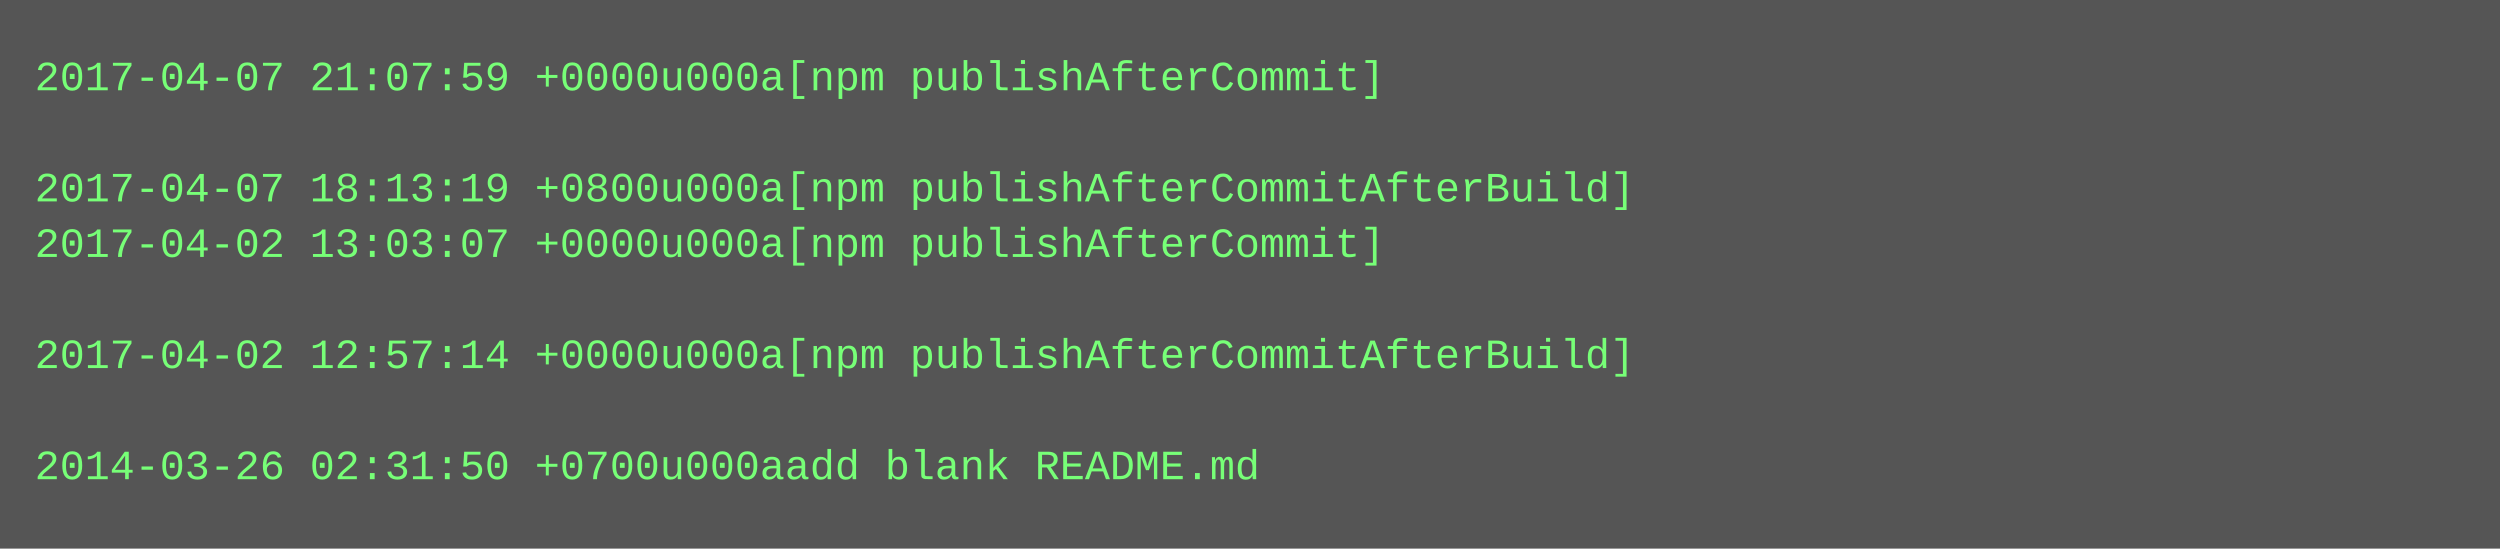
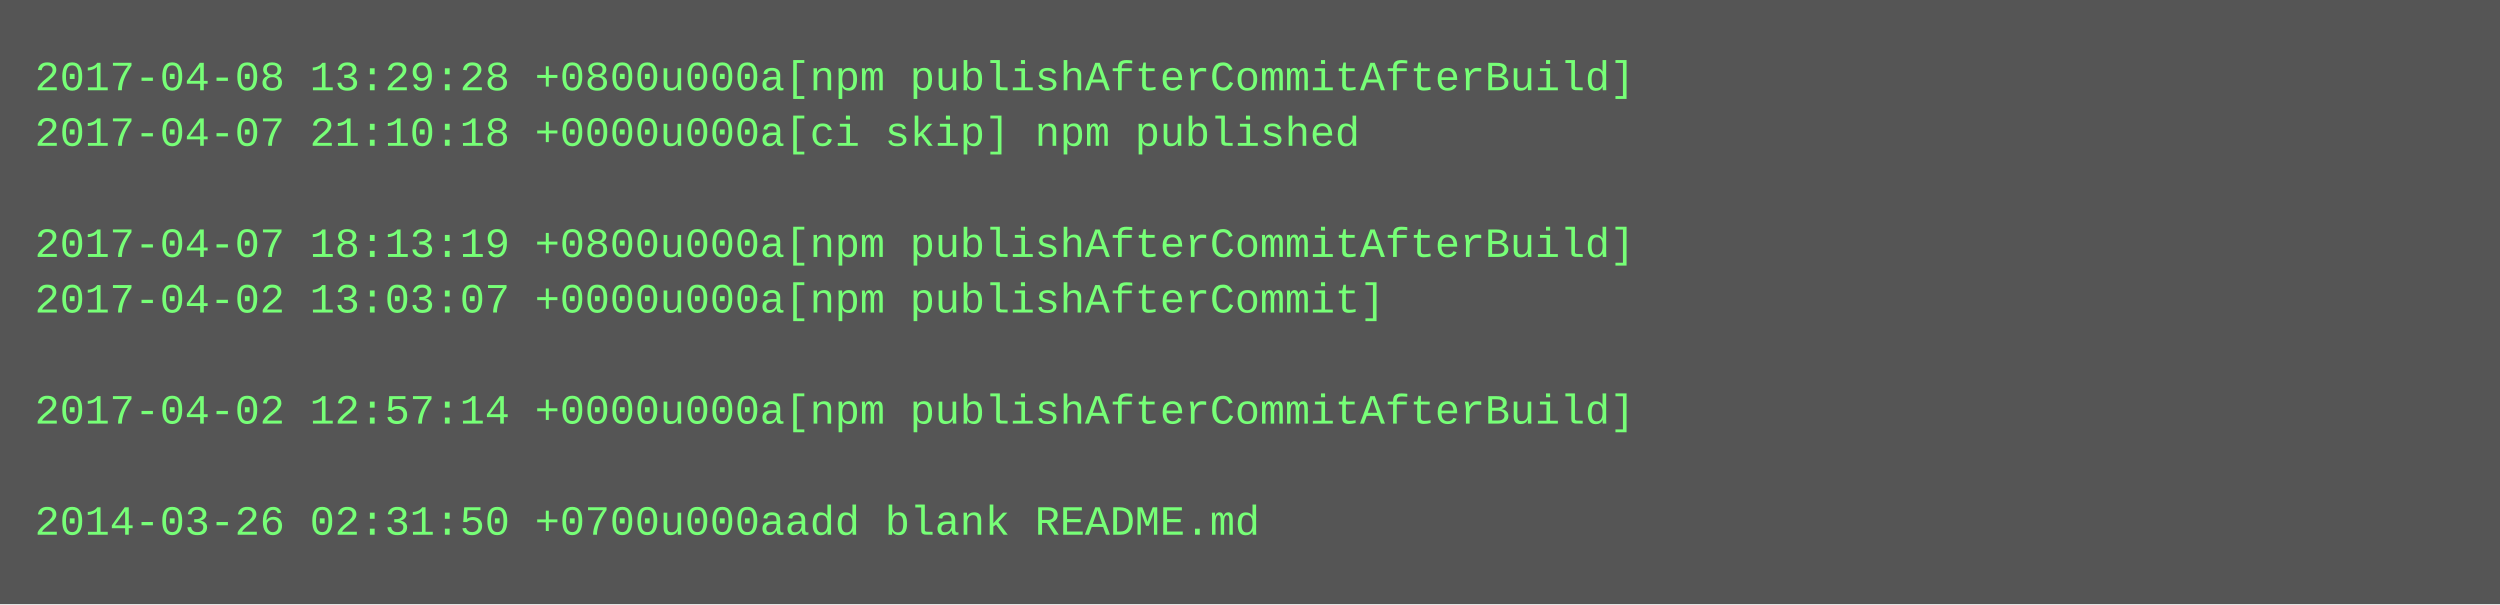
- <svg xmlns="http://www.w3.org/2000/svg" height="158" width="720">
-   <rect height="158" fill="#555" width="720" />
+ <svg xmlns="http://www.w3.org/2000/svg" height="174" width="720">
+   <rect height="174" fill="#555" width="720" />
  <text fill="#7f7" font-family="Courier New" font-size="12" xml:space="preserve">
-     <tspan x="10" y="26">2017-04-07 21:07:59 +0000u000a[npm publishAfterCommit]</tspan>
-     <tspan x="10" y="42" />
-     <tspan x="10" y="58">2017-04-07 18:13:19 +0800u000a[npm publishAfterCommitAfterBuild]</tspan>
-     <tspan x="10" y="74">2017-04-02 13:03:07 +0000u000a[npm publishAfterCommit]</tspan>
-     <tspan x="10" y="90" />
-     <tspan x="10" y="106">2017-04-02 12:57:14 +0000u000a[npm publishAfterCommitAfterBuild]</tspan>
-     <tspan x="10" y="122" />
-     <tspan x="10" y="138">2014-03-26 02:31:50 +0700u000aadd blank README.md</tspan>
+     <tspan x="10" y="26">2017-04-08 13:29:28 +0800u000a[npm publishAfterCommitAfterBuild]</tspan>
+     <tspan x="10" y="42">2017-04-07 21:10:18 +0000u000a[ci skip] npm published</tspan>
+     <tspan x="10" y="58" />
+     <tspan x="10" y="74">2017-04-07 18:13:19 +0800u000a[npm publishAfterCommitAfterBuild]</tspan>
+     <tspan x="10" y="90">2017-04-02 13:03:07 +0000u000a[npm publishAfterCommit]</tspan>
+     <tspan x="10" y="106" />
+     <tspan x="10" y="122">2017-04-02 12:57:14 +0000u000a[npm publishAfterCommitAfterBuild]</tspan>
+     <tspan x="10" y="138" />
+     <tspan x="10" y="154">2014-03-26 02:31:50 +0700u000aadd blank README.md</tspan>
  </text>
</svg>
